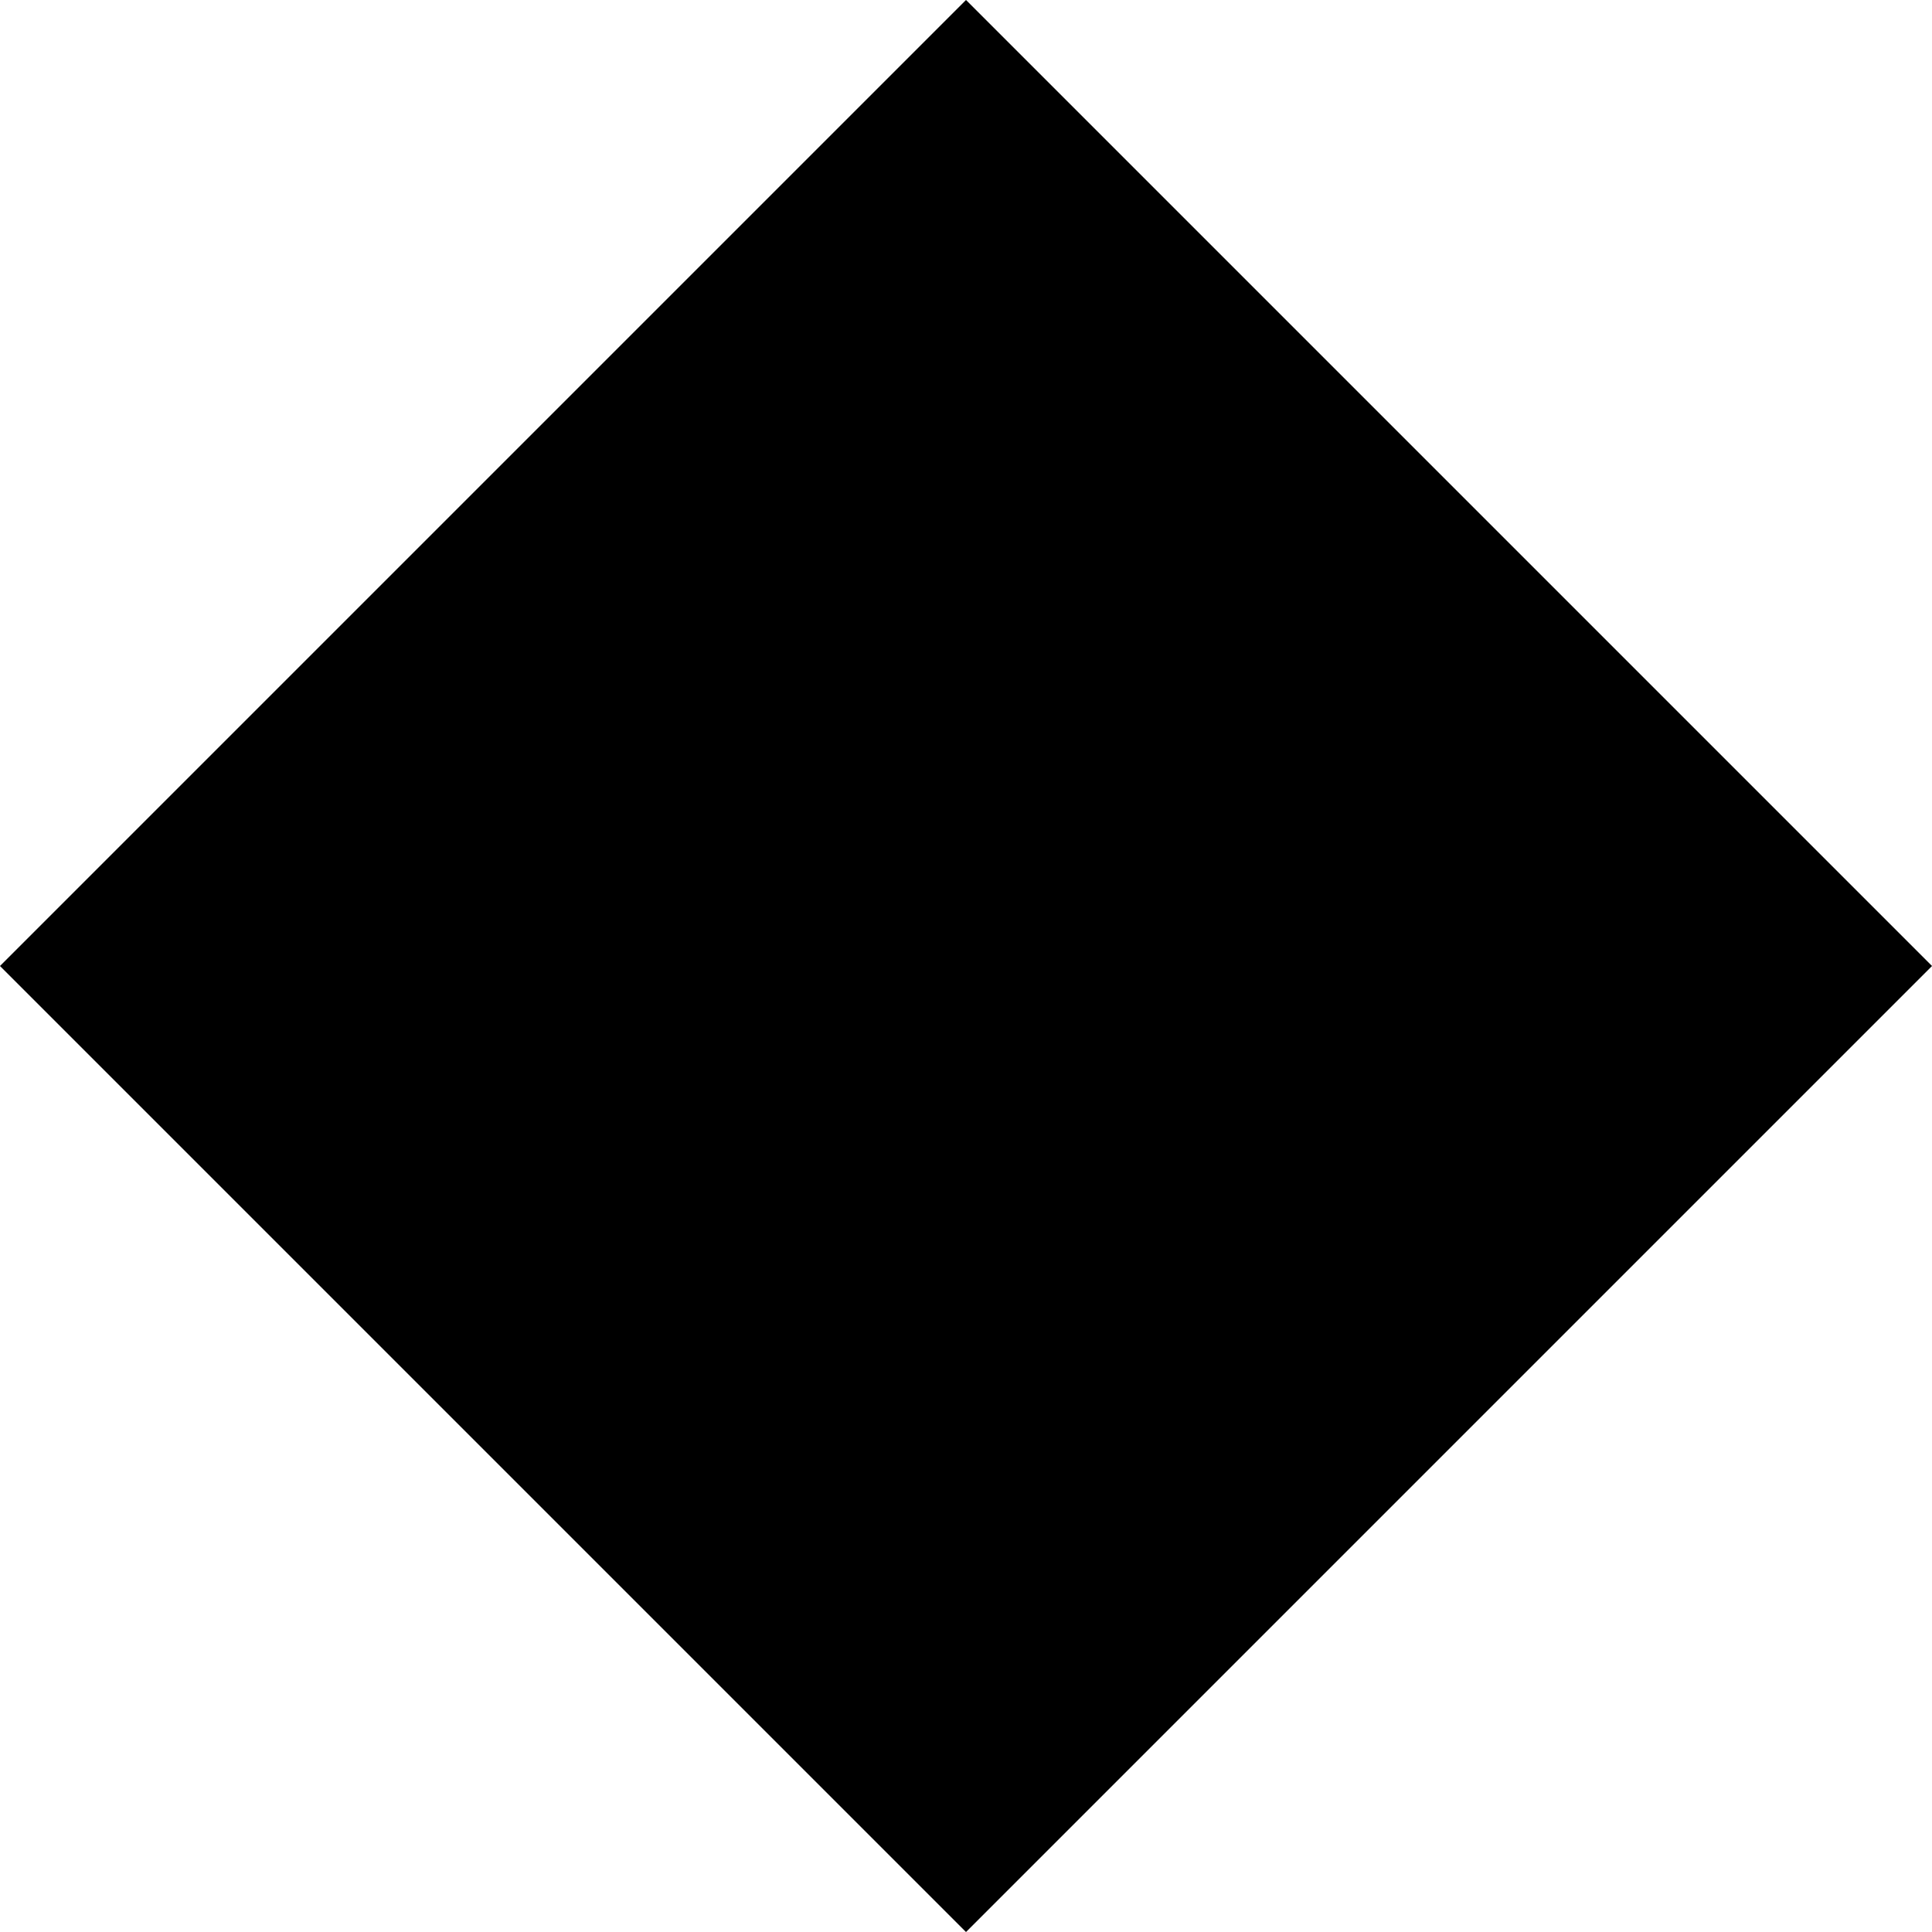
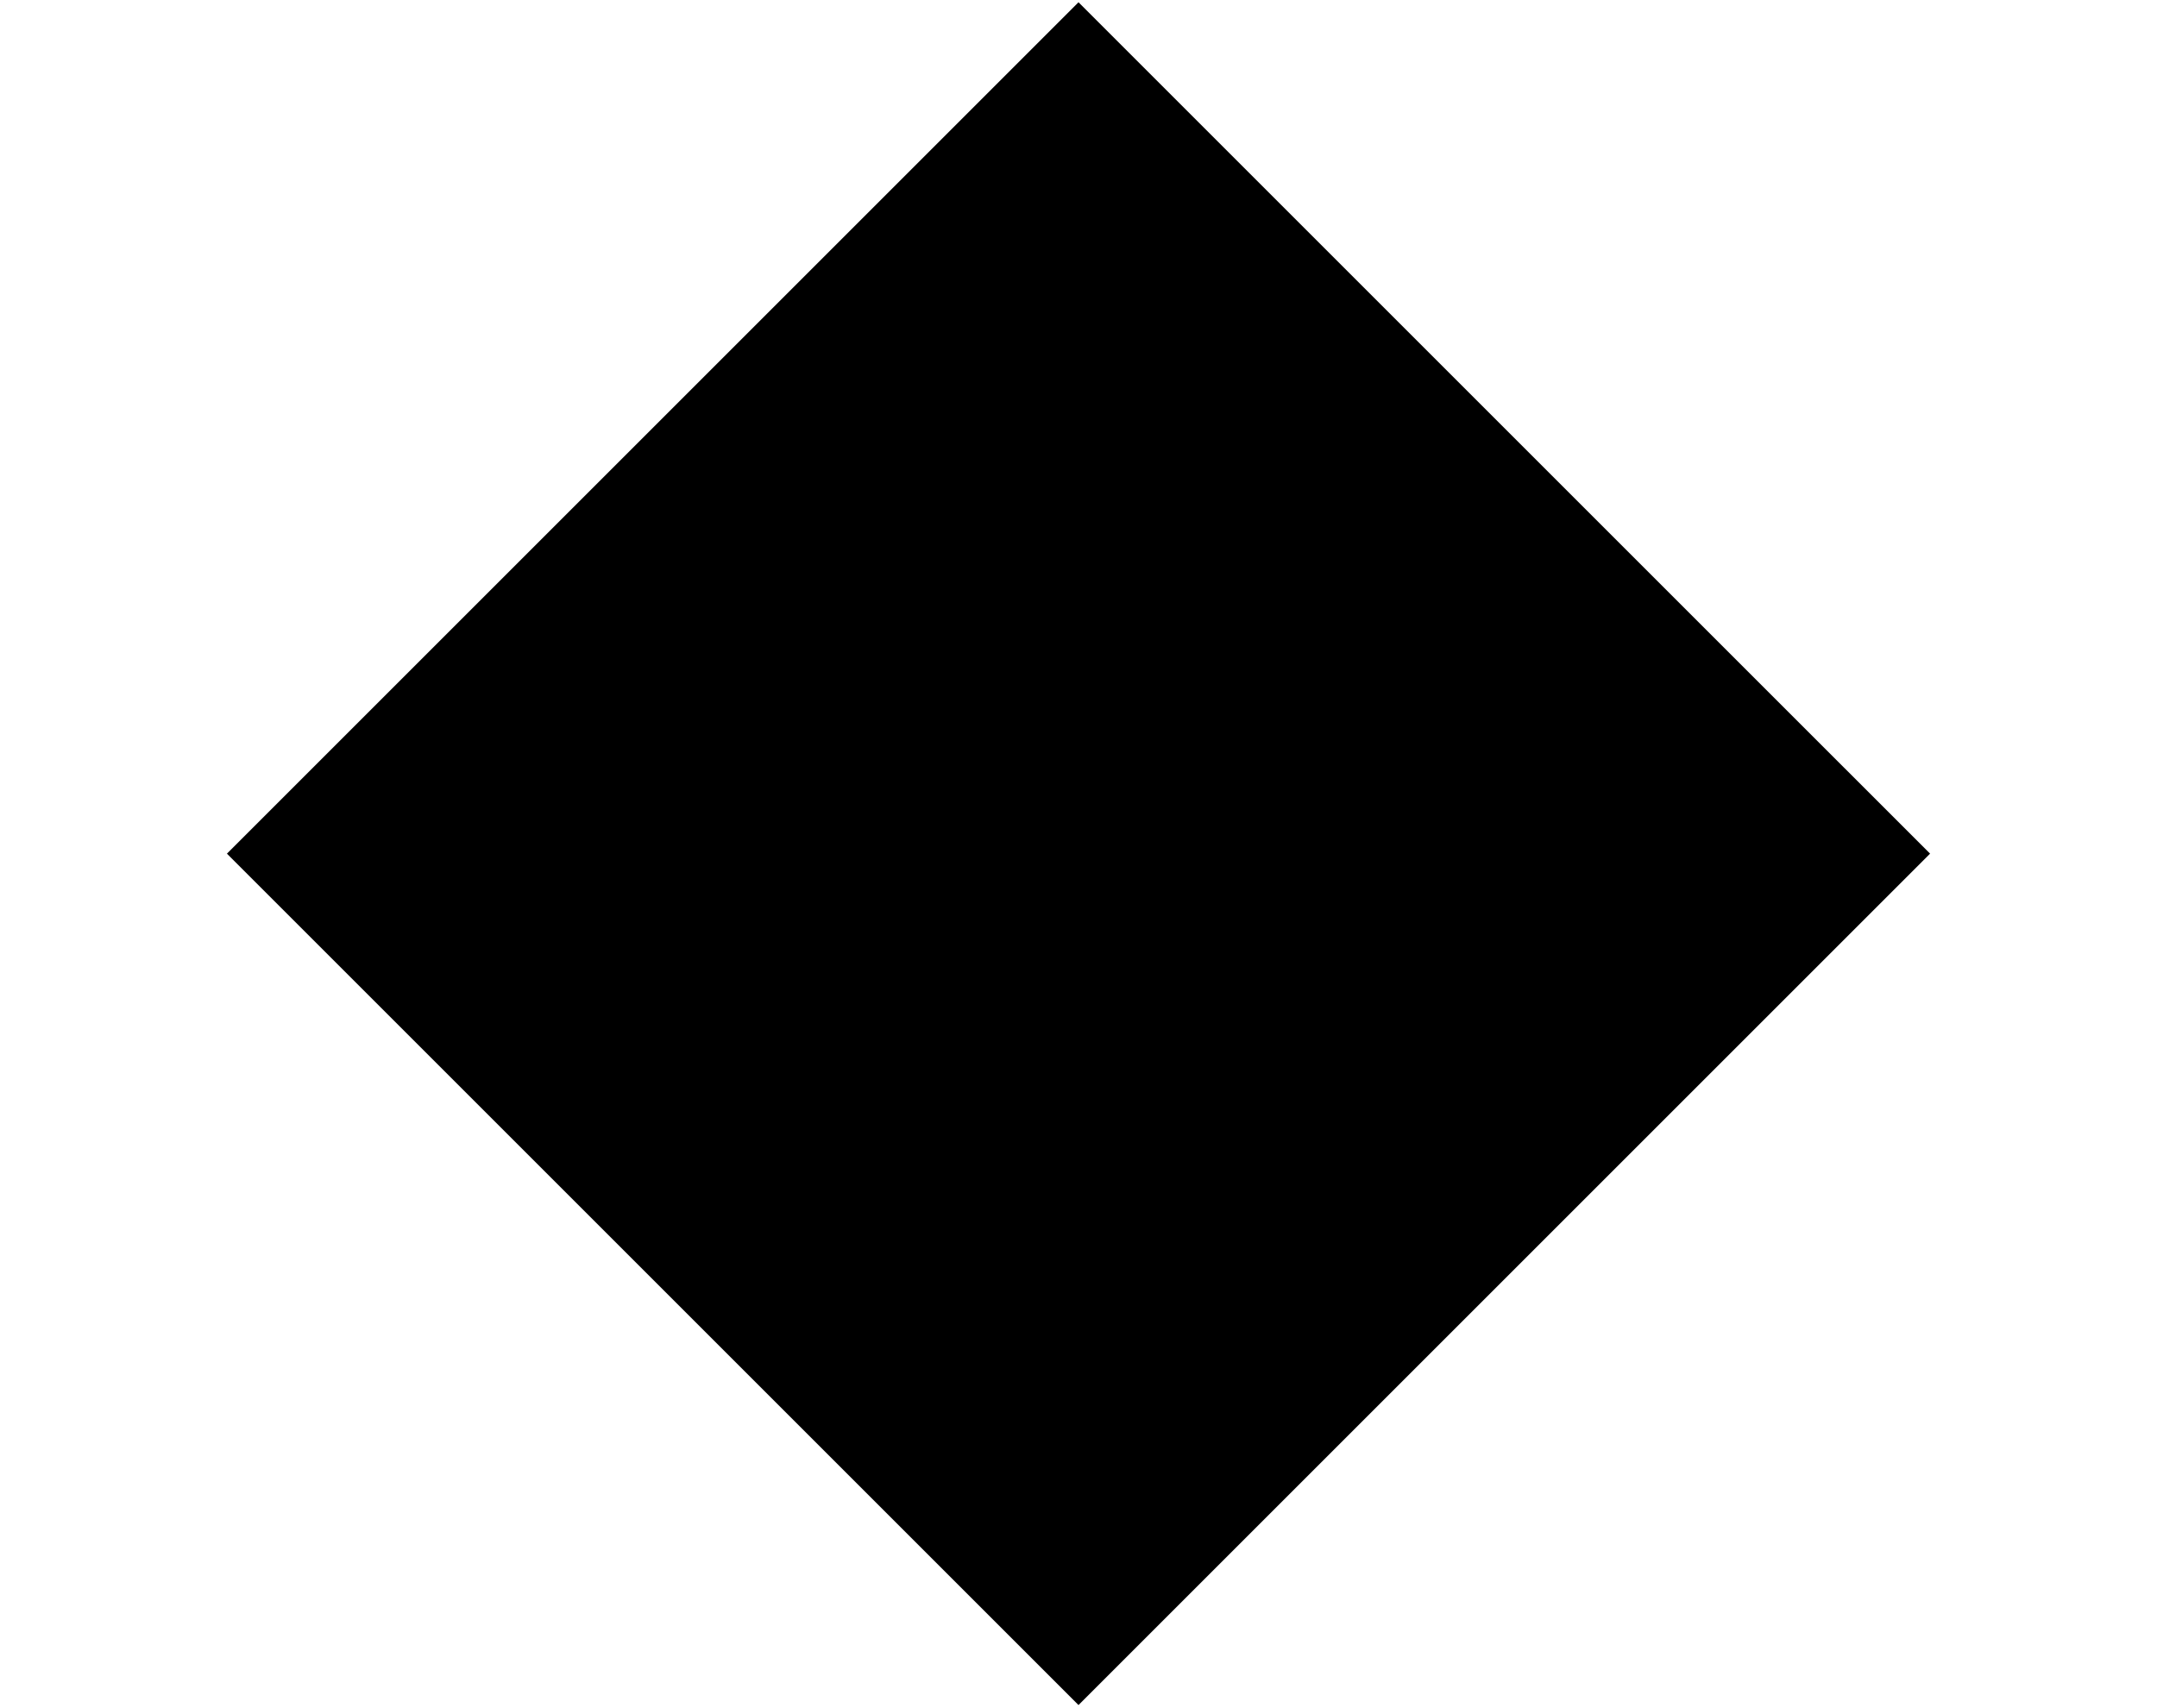
- <svg xmlns="http://www.w3.org/2000/svg" viewBox="-0.64 2.22 131.99 131.99">
-   <rect width="70pt" height="70pt" transform="rotate(45, 30, 80)" />
+ <svg xmlns="http://www.w3.org/2000/svg" x="0px" y="0px" viewBox="0 0 480 380" enable-background="new 0 0 480 380" xml:space="preserve">
+   <rect x="106.001" y="56.001" transform="matrix(-0.7071 -0.7071 0.7071 -0.7071 275.3553 494.0559)" width="267.998" height="267.999" />
</svg>
